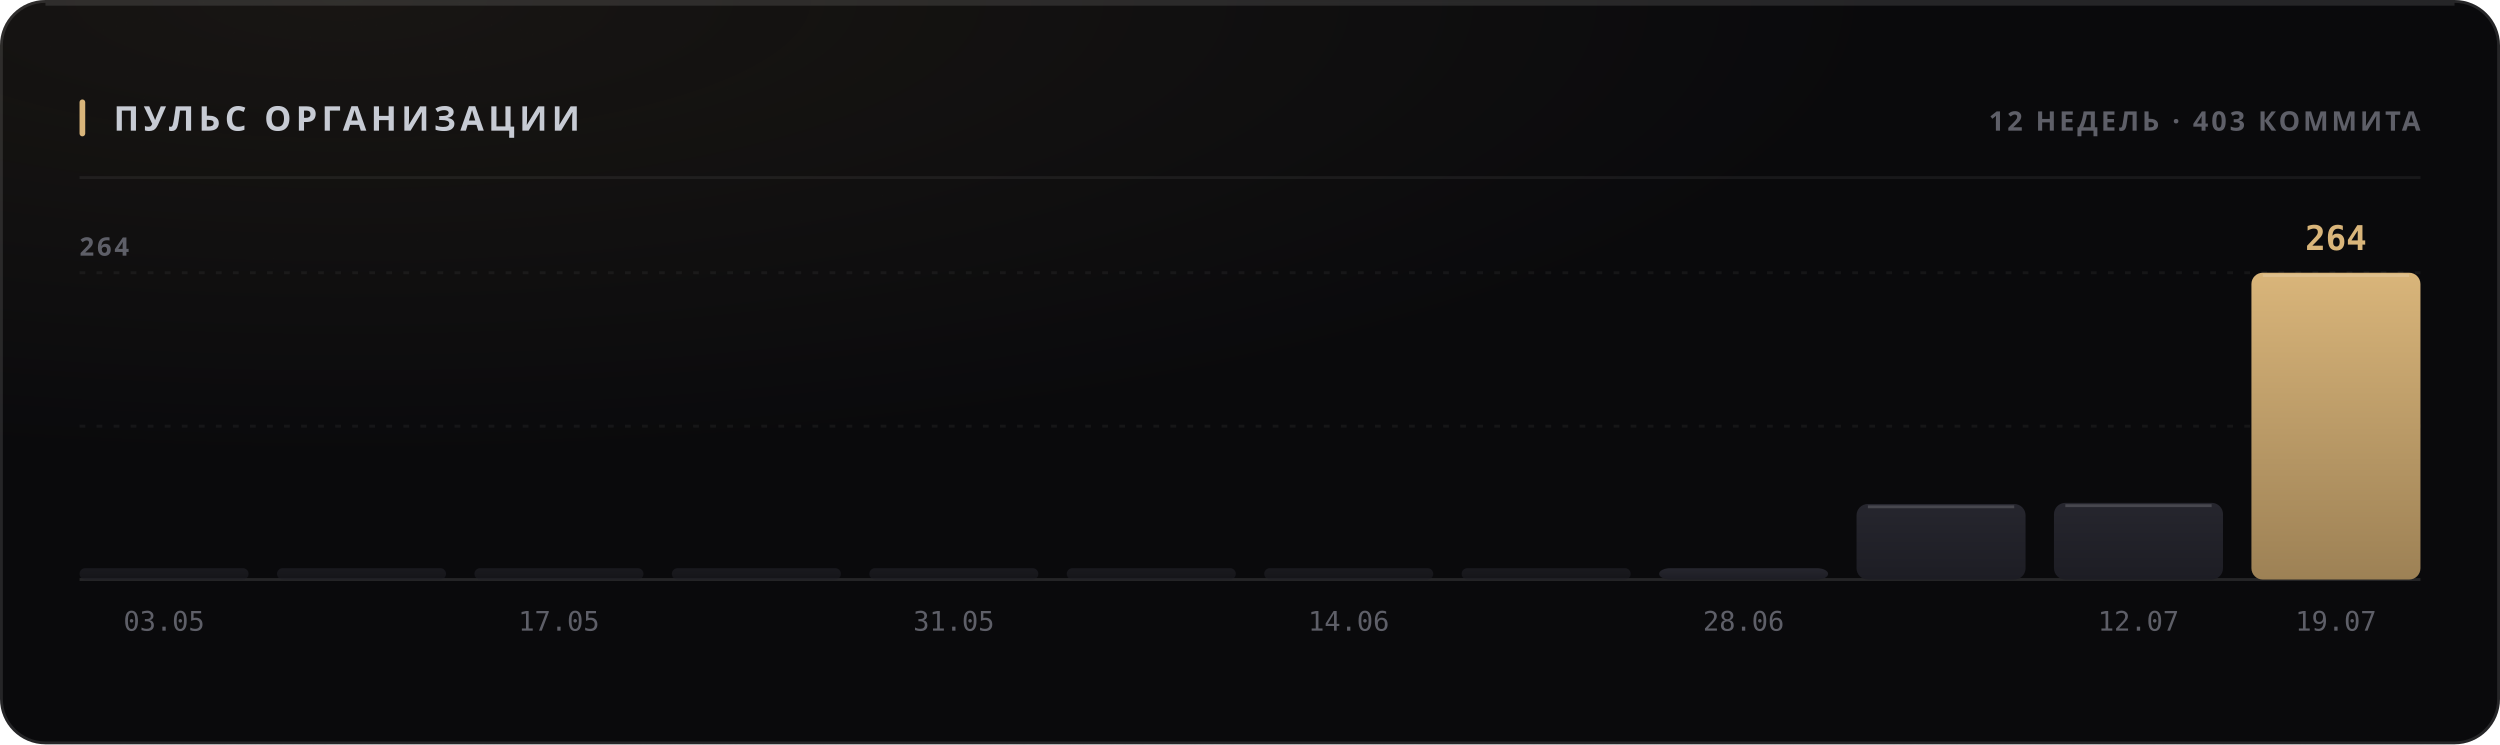
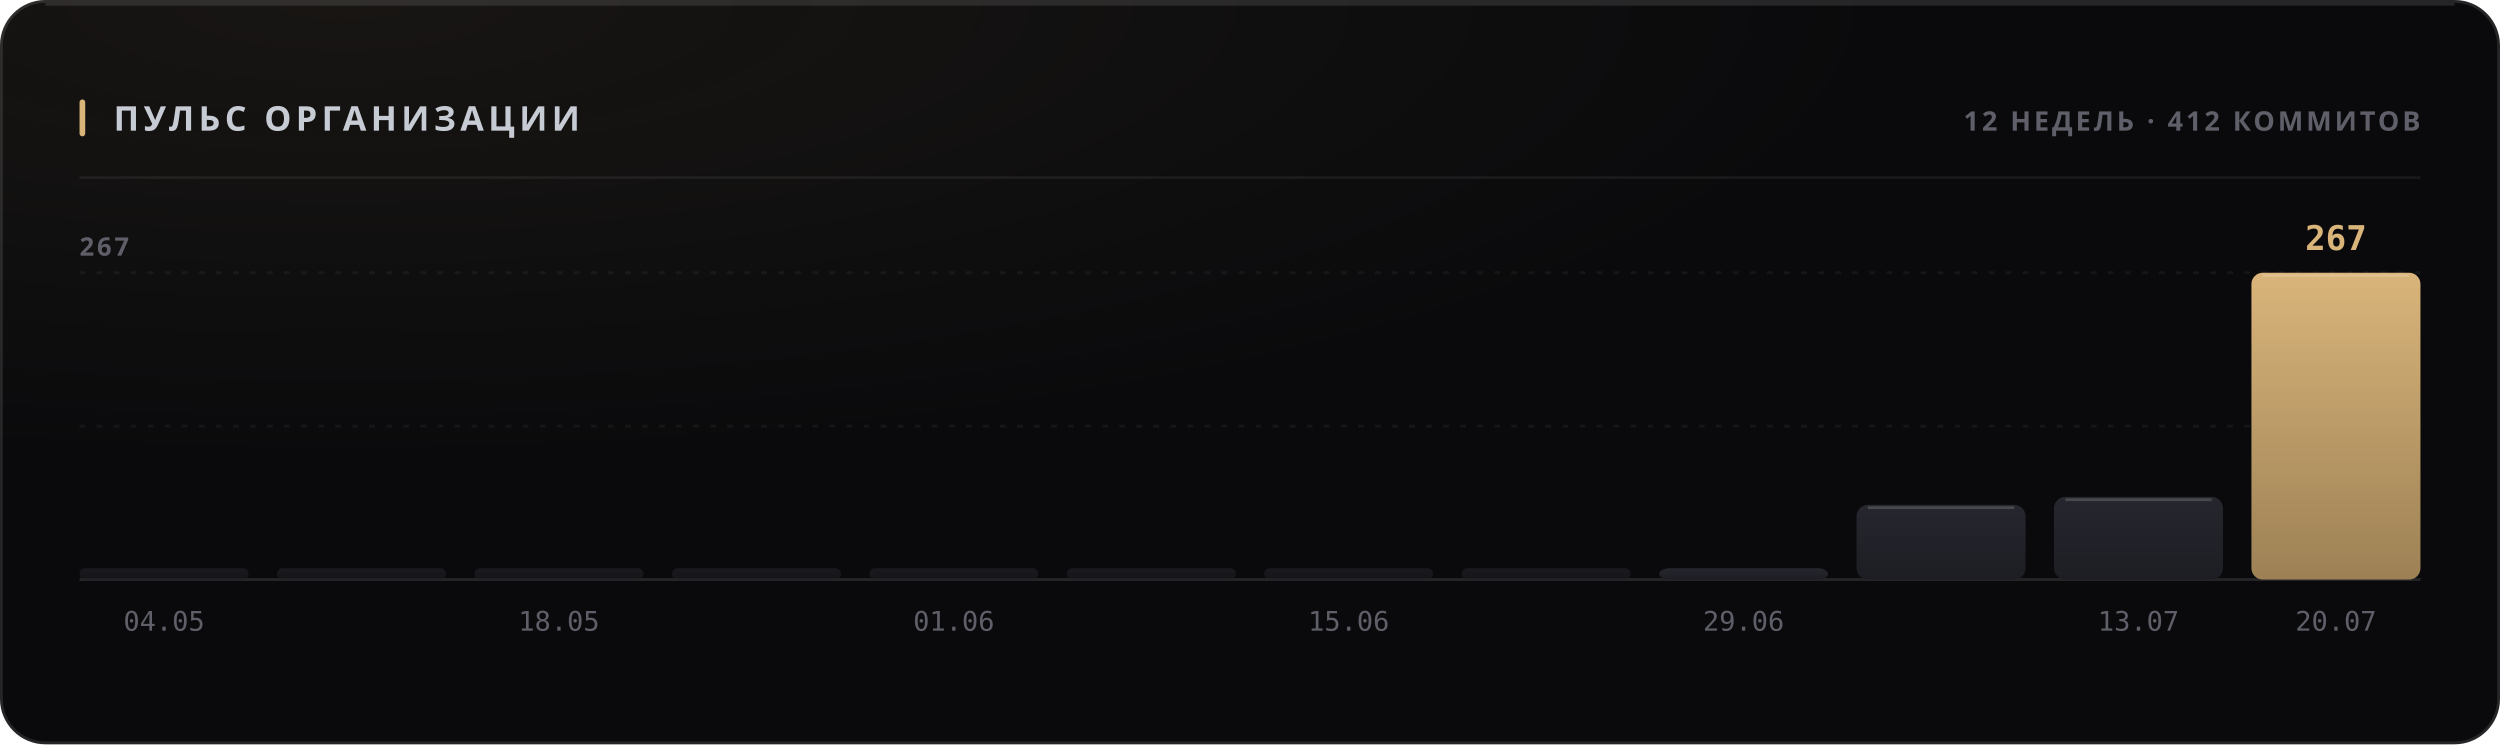
<svg xmlns="http://www.w3.org/2000/svg" width="880" height="262" viewBox="0 0 880 262" role="img">
  <style>
  text { font-family: -apple-system, BlinkMacSystemFont, 'Segoe UI', 'Noto Sans', Helvetica, Arial, sans-serif; }
  .mono { font-family: ui-monospace, 'SF Mono', 'Cascadia Mono', 'DejaVu Sans Mono', Menlo, Consolas, monospace; font-variant-numeric: tabular-nums; }
  .caps { letter-spacing: .1em; text-transform: uppercase; }

  @keyframes sheen  { from { transform: translateX(-120%); } to { transform: translateX(260%); } }
  @keyframes rise   { from { opacity: 0; transform: translateY(6px); } to { opacity: 1; transform: none; } }
  @keyframes slide  { from { opacity: 0; transform: translateX(-8px); } to { opacity: 1; transform: none; } }
  @keyframes grow   { from { transform: scaleY(0); } to { transform: scaleY(1); } }
  @keyframes widen  { from { transform: scaleX(0); } to { transform: scaleX(1); } }
  @keyframes draw   { from { stroke-dashoffset: 200; } to { stroke-dashoffset: 0; } }

  .sheen { animation: sheen 5.5s cubic-bezier(.45,0,.2,1) infinite; }
  .rise  { animation: rise .5s cubic-bezier(.16,1,.3,1) both; }
  .slide { animation: slide .42s cubic-bezier(.16,1,.3,1) both; }
  .bar   { transform-box: fill-box; transform-origin: 50% 100%;
           animation: grow .62s cubic-bezier(.16,1,.3,1) both; }
  .fill  { transform-box: fill-box; transform-origin: 0% 50%;
           animation: widen .8s cubic-bezier(.16,1,.3,1) both; }
  /* The hidden start state lives in the keyframes, never in the static rule.
     A renderer that ignores CSS animations then falls back to the FINISHED
     state — a drawn line, visible text — instead of an empty panel. */
  .spark { stroke-dasharray: 200;
           animation: draw 1.1s cubic-bezier(.16,1,.3,1) both; }

  @media (prefers-reduced-motion: reduce) {
    .sheen { animation: none; opacity: 0; }
    .rise, .slide, .bar, .fill, .spark { animation: none; opacity: 1; transform: none;
                                         stroke-dashoffset: 0; }
  }</style>
  <defs>
    <filter id="grain1" x="0" y="0" width="100%" height="100%">
      <feTurbulence type="fractalNoise" baseFrequency="0.82" numOctaves="3" stitchTiles="stitch" />
      <feColorMatrix type="saturate" values="0" />
    </filter>
    <radialGradient id="wash2" cx="14%" cy="0%" r="62%">
      <stop offset="0%" stop-color="#d9b57a" stop-opacity="0.07" />
      <stop offset="100%" stop-color="#d9b57a" stop-opacity="0" />
    </radialGradient>
    <linearGradient id="barfill3" x1="0" y1="0" x2="0" y2="1">
      <stop offset="0%" stop-color="#26262e" />
      <stop offset="100%" stop-color="#1d1d24" />
    </linearGradient>
    <linearGradient id="barfill4" x1="0" y1="0" x2="0" y2="1">
      <stop offset="0%" stop-color="#26262e" />
      <stop offset="100%" stop-color="#1d1d24" />
    </linearGradient>
    <linearGradient id="barfill5" x1="0" y1="0" x2="0" y2="1">
      <stop offset="0%" stop-color="#26262e" />
      <stop offset="100%" stop-color="#1d1d24" />
    </linearGradient>
    <linearGradient id="barfill6" x1="0" y1="0" x2="0" y2="1">
      <stop offset="0%" stop-color="#26262e" />
      <stop offset="100%" stop-color="#1d1d24" />
    </linearGradient>
    <linearGradient id="barfill7" x1="0" y1="0" x2="0" y2="1">
      <stop offset="0%" stop-color="#26262e" />
      <stop offset="100%" stop-color="#1d1d24" />
    </linearGradient>
    <linearGradient id="barfill8" x1="0" y1="0" x2="0" y2="1">
      <stop offset="0%" stop-color="#26262e" />
      <stop offset="100%" stop-color="#1d1d24" />
    </linearGradient>
    <linearGradient id="barfill9" x1="0" y1="0" x2="0" y2="1">
      <stop offset="0%" stop-color="#26262e" />
      <stop offset="100%" stop-color="#1d1d24" />
    </linearGradient>
    <linearGradient id="barfill10" x1="0" y1="0" x2="0" y2="1">
      <stop offset="0%" stop-color="#26262e" />
      <stop offset="100%" stop-color="#1d1d24" />
    </linearGradient>
    <linearGradient id="barfill11" x1="0" y1="0" x2="0" y2="1">
      <stop offset="0%" stop-color="#26262e" />
      <stop offset="100%" stop-color="#1d1d24" />
    </linearGradient>
    <linearGradient id="barfill12" x1="0" y1="0" x2="0" y2="1">
      <stop offset="0%" stop-color="#26262e" />
      <stop offset="100%" stop-color="#1d1d24" />
    </linearGradient>
    <linearGradient id="barfill13" x1="0" y1="0" x2="0" y2="1">
      <stop offset="0%" stop-color="#26262e" />
      <stop offset="100%" stop-color="#1d1d24" />
    </linearGradient>
    <linearGradient id="barfill14" x1="0" y1="0" x2="0" y2="1">
      <stop offset="0%" stop-color="#d9b57a" />
      <stop offset="100%" stop-color="#9d8155" />
    </linearGradient>
  </defs>
  <rect width="880" height="262" rx="16" fill="#0a0a0c" />
  <rect width="880" height="262" rx="16" fill="url(#wash2)" />
  <rect width="880" height="262" rx="16" filter="url(#grain1)" opacity="0.05" style="mix-blend-mode:overlay" />
  <rect x=".5" y=".5" width="879" height="261" rx="15.5" fill="none" stroke="rgba(255,255,255,0.11)" />
  <path d="M16 1.5 H864" stroke="rgba(255,255,255,0.112)" stroke-width="1" fill="none" />
  <rect x="28" y="35" width="2" height="13" rx="1" fill="#d9b57a" />
  <text x="40" y="46" font-size="12" font-weight="700" fill="#c7cbd4" letter-spacing="0.13em">ПУЛЬС ОРГАНИЗАЦИИ</text>
-   <text x="852" y="46" font-size="9.5" font-weight="600" fill="#5e5f68" text-anchor="end" letter-spacing="0.11em">12 НЕДЕЛЬ · 403 КОММИТА</text>
+   <text x="852" y="46" font-size="9.5" font-weight="600" fill="#5e5f68" text-anchor="end" letter-spacing="0.11em">12 НЕДЕЛЬ · 412 КОММИТОВ</text>
  <path d="M28 62.5 H852" stroke="rgba(255,255,255,0.06)" stroke-width="1" />
  <path d="M28 150.0 H852" stroke="rgba(255,255,255,0.05)" stroke-width="1" stroke-dasharray="2 4" />
  <path d="M28 96.0 H852" stroke="rgba(255,255,255,0.05)" stroke-width="1" stroke-dasharray="2 4" />
  <path d="M28 204 H852" stroke="rgba(255,255,255,0.11)" stroke-width="1" />
-   <text x="28" y="90" font-size="9" font-weight="600" fill="#5e5f68" letter-spacing="0.11em">264</text>
+   <text x="28" y="90" font-size="9" font-weight="600" fill="#5e5f68" letter-spacing="0.11em">267</text>
  <rect class="bar" x="28.0" y="200.0" width="59.5" height="4.0" rx="2" fill="url(#barfill3)" opacity="0.55" style="animation-delay:0s" />
-   <text x="57.75" y="222" font-size="9.5" font-weight="400" fill="#5e5f68" text-anchor="middle" class="mono">03.05</text>
+   <text x="57.75" y="222" font-size="9.5" font-weight="400" fill="#5e5f68" text-anchor="middle" class="mono">04.05</text>
  <rect class="bar" x="97.5" y="200.0" width="59.5" height="4.0" rx="2" fill="url(#barfill4)" opacity="0.55" style="animation-delay:0.038s" />
  <rect class="bar" x="167.0" y="200.0" width="59.5" height="4.0" rx="2" fill="url(#barfill5)" opacity="0.55" style="animation-delay:0.076s" />
-   <text x="196.75" y="222" font-size="9.5" font-weight="400" fill="#5e5f68" text-anchor="middle" class="mono">17.05</text>
+   <text x="196.75" y="222" font-size="9.5" font-weight="400" fill="#5e5f68" text-anchor="middle" class="mono">18.05</text>
  <rect class="bar" x="236.5" y="200.0" width="59.5" height="4.0" rx="2" fill="url(#barfill6)" opacity="0.55" style="animation-delay:0.114s" />
  <rect class="bar" x="306.0" y="200.0" width="59.5" height="4.0" rx="2" fill="url(#barfill7)" opacity="0.55" style="animation-delay:0.152s" />
-   <text x="335.75" y="222" font-size="9.5" font-weight="400" fill="#5e5f68" text-anchor="middle" class="mono">31.05</text>
+   <text x="335.75" y="222" font-size="9.5" font-weight="400" fill="#5e5f68" text-anchor="middle" class="mono">01.06</text>
  <rect class="bar" x="375.5" y="200.0" width="59.5" height="4.0" rx="2" fill="url(#barfill8)" opacity="0.55" style="animation-delay:0.19s" />
  <rect class="bar" x="445.0" y="200.0" width="59.5" height="4.0" rx="2" fill="url(#barfill9)" opacity="0.55" style="animation-delay:0.228s" />
-   <text x="474.75" y="222" font-size="9.5" font-weight="400" fill="#5e5f68" text-anchor="middle" class="mono">14.06</text>
+   <text x="474.75" y="222" font-size="9.5" font-weight="400" fill="#5e5f68" text-anchor="middle" class="mono">15.06</text>
  <rect class="bar" x="514.5" y="200.0" width="59.5" height="4.0" rx="2" fill="url(#barfill10)" opacity="0.55" style="animation-delay:0.266s" />
  <rect class="bar" x="584.0" y="200.0" width="59.5" height="4.0" rx="4" fill="url(#barfill11)" opacity="1" style="animation-delay:0.304s" />
-   <text x="613.75" y="222" font-size="9.5" font-weight="400" fill="#5e5f68" text-anchor="middle" class="mono">28.06</text>
-   <rect class="bar" x="653.5" y="177.4" width="59.5" height="26.6" rx="4" fill="url(#barfill12)" opacity="1" style="animation-delay:0.342s" />
-   <path d="M657.5 178.4 H709.0" stroke="rgba(255,255,255,0.154)" stroke-width="1" />
-   <rect class="bar" x="723.0" y="177.0" width="59.5" height="27.0" rx="4" fill="url(#barfill13)" opacity="1" style="animation-delay:0.38s" />
-   <path d="M727.0 178.0 H778.5" stroke="rgba(255,255,255,0.154)" stroke-width="1" />
-   <text x="752.75" y="222" font-size="9.5" font-weight="400" fill="#5e5f68" text-anchor="middle" class="mono">12.07</text>
+   <text x="613.75" y="222" font-size="9.5" font-weight="400" fill="#5e5f68" text-anchor="middle" class="mono">29.06</text>
+   <rect class="bar" x="653.5" y="177.7" width="59.5" height="26.3" rx="4" fill="url(#barfill12)" opacity="1" style="animation-delay:0.342s" />
+   <path d="M657.5 178.7 H709.0" stroke="rgba(255,255,255,0.154)" stroke-width="1" />
+   <rect class="bar" x="723.0" y="174.9" width="59.5" height="29.1" rx="4" fill="url(#barfill13)" opacity="1" style="animation-delay:0.38s" />
+   <path d="M727.0 175.9 H778.5" stroke="rgba(255,255,255,0.154)" stroke-width="1" />
+   <text x="752.75" y="222" font-size="9.5" font-weight="400" fill="#5e5f68" text-anchor="middle" class="mono">13.07</text>
  <rect class="bar" x="792.5" y="96.0" width="59.5" height="108.0" rx="4" fill="url(#barfill14)" opacity="1" style="animation-delay:0.418s" />
  <path d="M796.5 97.0 H848.0" stroke="rgba(255,255,255,0.154)" stroke-width="1" />
-   <text x="822.25" y="88" font-size="12" font-weight="700" fill="#d9b57a" text-anchor="middle" class="mono rise" opacity="1">264</text>
-   <text x="822.25" y="222" font-size="9.5" font-weight="400" fill="#5e5f68" text-anchor="middle" class="mono">19.07</text>
+   <text x="822.25" y="88" font-size="12" font-weight="700" fill="#d9b57a" text-anchor="middle" class="mono rise" opacity="1">267</text>
+   <text x="822.25" y="222" font-size="9.5" font-weight="400" fill="#5e5f68" text-anchor="middle" class="mono">20.07</text>
</svg>
